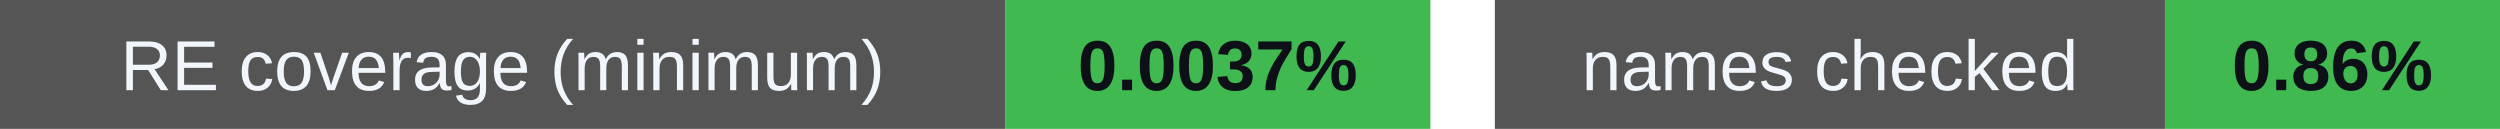
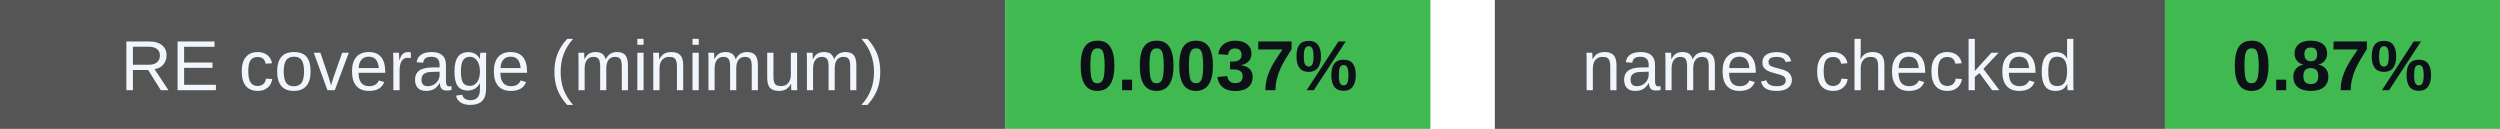
<svg xmlns="http://www.w3.org/2000/svg" width="388" height="20" viewBox="0 0 388 20" role="img" aria-labelledby="badges-title badges-desc">
  <g font-family="-apple-system,BlinkMacSystemFont,Segoe UI,Arial,sans-serif" font-size="11">
    <rect x="0" y="0" width="156" height="20" rx="0" fill="#555" />
    <rect x="156" y="0" width="66" height="20" rx="0" fill="#3fb950" />
    <text x="78.0" y="14" font-size="11" font-weight="500" fill="#f0f6fc" text-anchor="middle">RE coverage (minimum)</text>
    <text x="189.0" y="14" font-size="11" font-weight="700" fill="#0d1117" text-anchor="middle">0.0037%</text>
    <rect x="232" y="0" width="104" height="20" rx="0" fill="#555" />
    <rect x="336" y="0" width="52" height="20" rx="0" fill="#3fb950" />
    <text x="284.0" y="14" font-size="11" font-weight="500" fill="#f0f6fc" text-anchor="middle">names checked</text>
-     <text x="362.0" y="14" font-size="11" font-weight="700" fill="#0d1117" text-anchor="middle">0.86%</text>
+     <text x="362.0" y="14" font-size="11" font-weight="700" fill="#0d1117" text-anchor="middle">0.87%</text>
  </g>
</svg>
